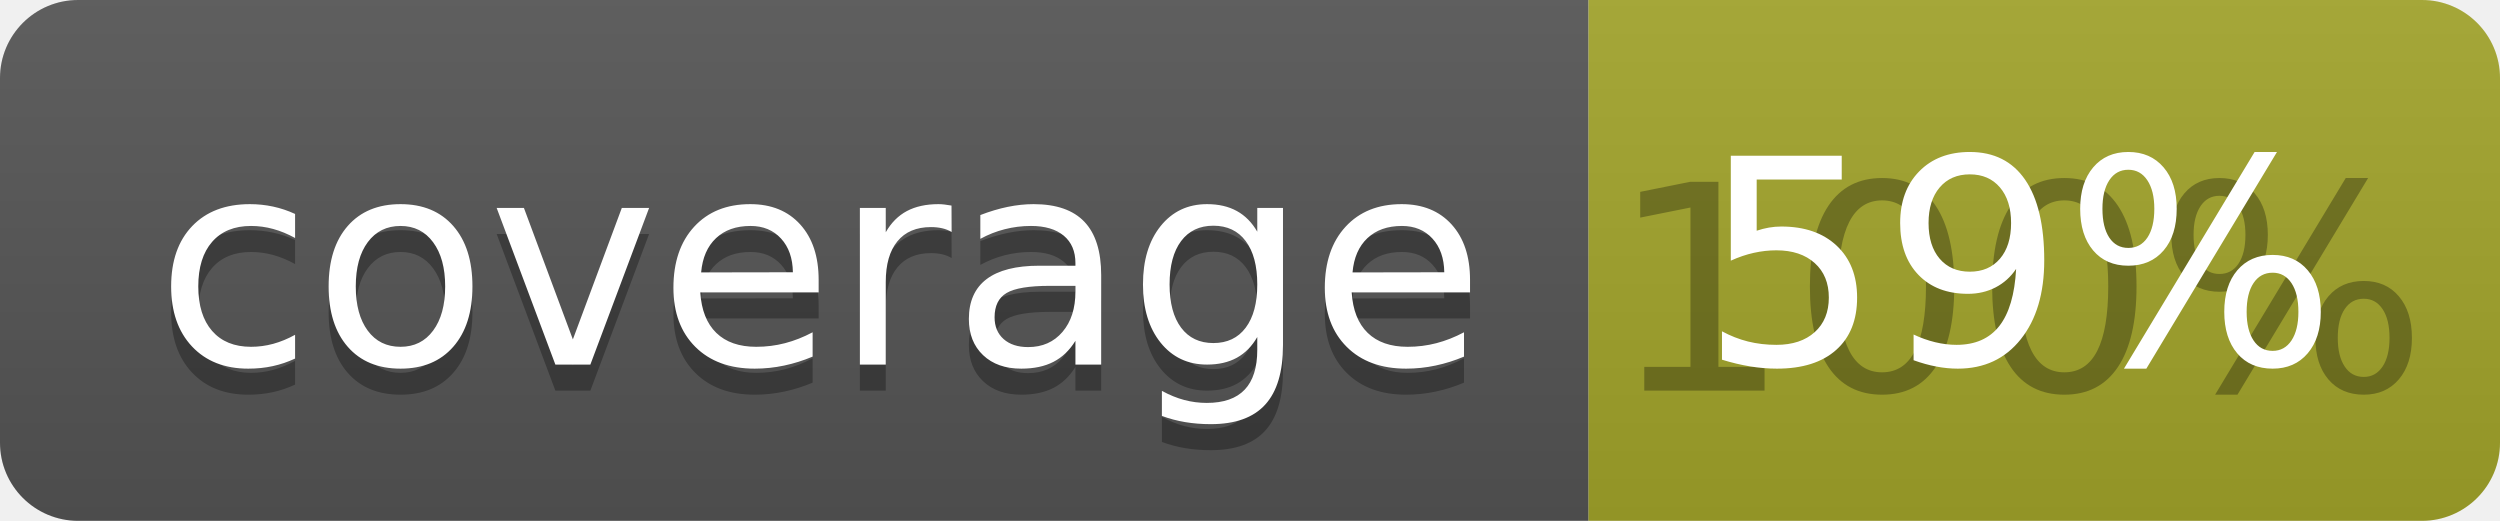
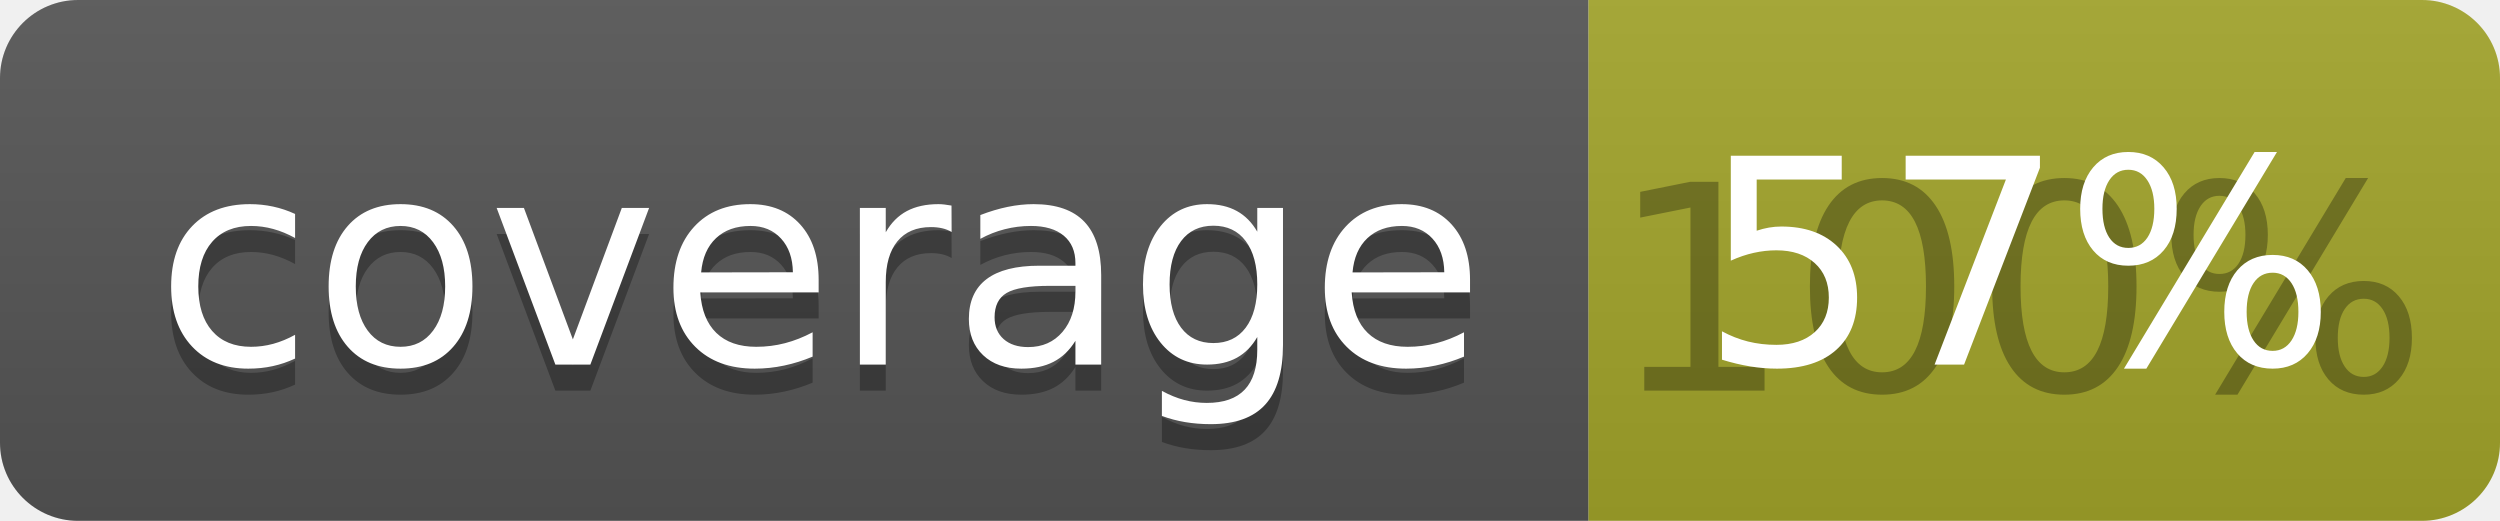
<svg xmlns="http://www.w3.org/2000/svg" width="96" height="20">
  <linearGradient id="b" x2="0" y2="100%">
    <stop offset="0" stop-color="#bbb" stop-opacity=".1" />
    <stop offset="1" stop-opacity=".1" />
  </linearGradient>
  <clipPath id="a">
    <rect width="96" height="20" rx="3" fill="#fff" />
  </clipPath>
  <g clip-path="url(#a)">
    <path fill="#555" d="M0 0h61v20H0z" />
    <path fill="#A3A52A" d="M61 0h35v20H61z" />
    <path fill="url(#b)" d="M0 0h96v20H0z" />
  </g>
  <g fill="#fff" text-anchor="middle" font-family="DejaVu Sans,Verdana,Geneva,sans-serif" font-size="110">
    <text x="315" y="150" fill="#010101" fill-opacity=".3" transform="scale(.1)" textLength="510">coverage</text>
    <text x="315" y="140" transform="scale(.1)" textLength="510">coverage</text>
    <text x="775" y="150" fill="#010101" fill-opacity=".3" transform="scale(.1)" textLength="250">100%</text>
-     <text x="775" y="140" transform="scale(.1)" textLength="250">59%</text>
+     <text x="775" y="140" transform="scale(.1)" textLength="250">57%</text>
  </g>
</svg>
